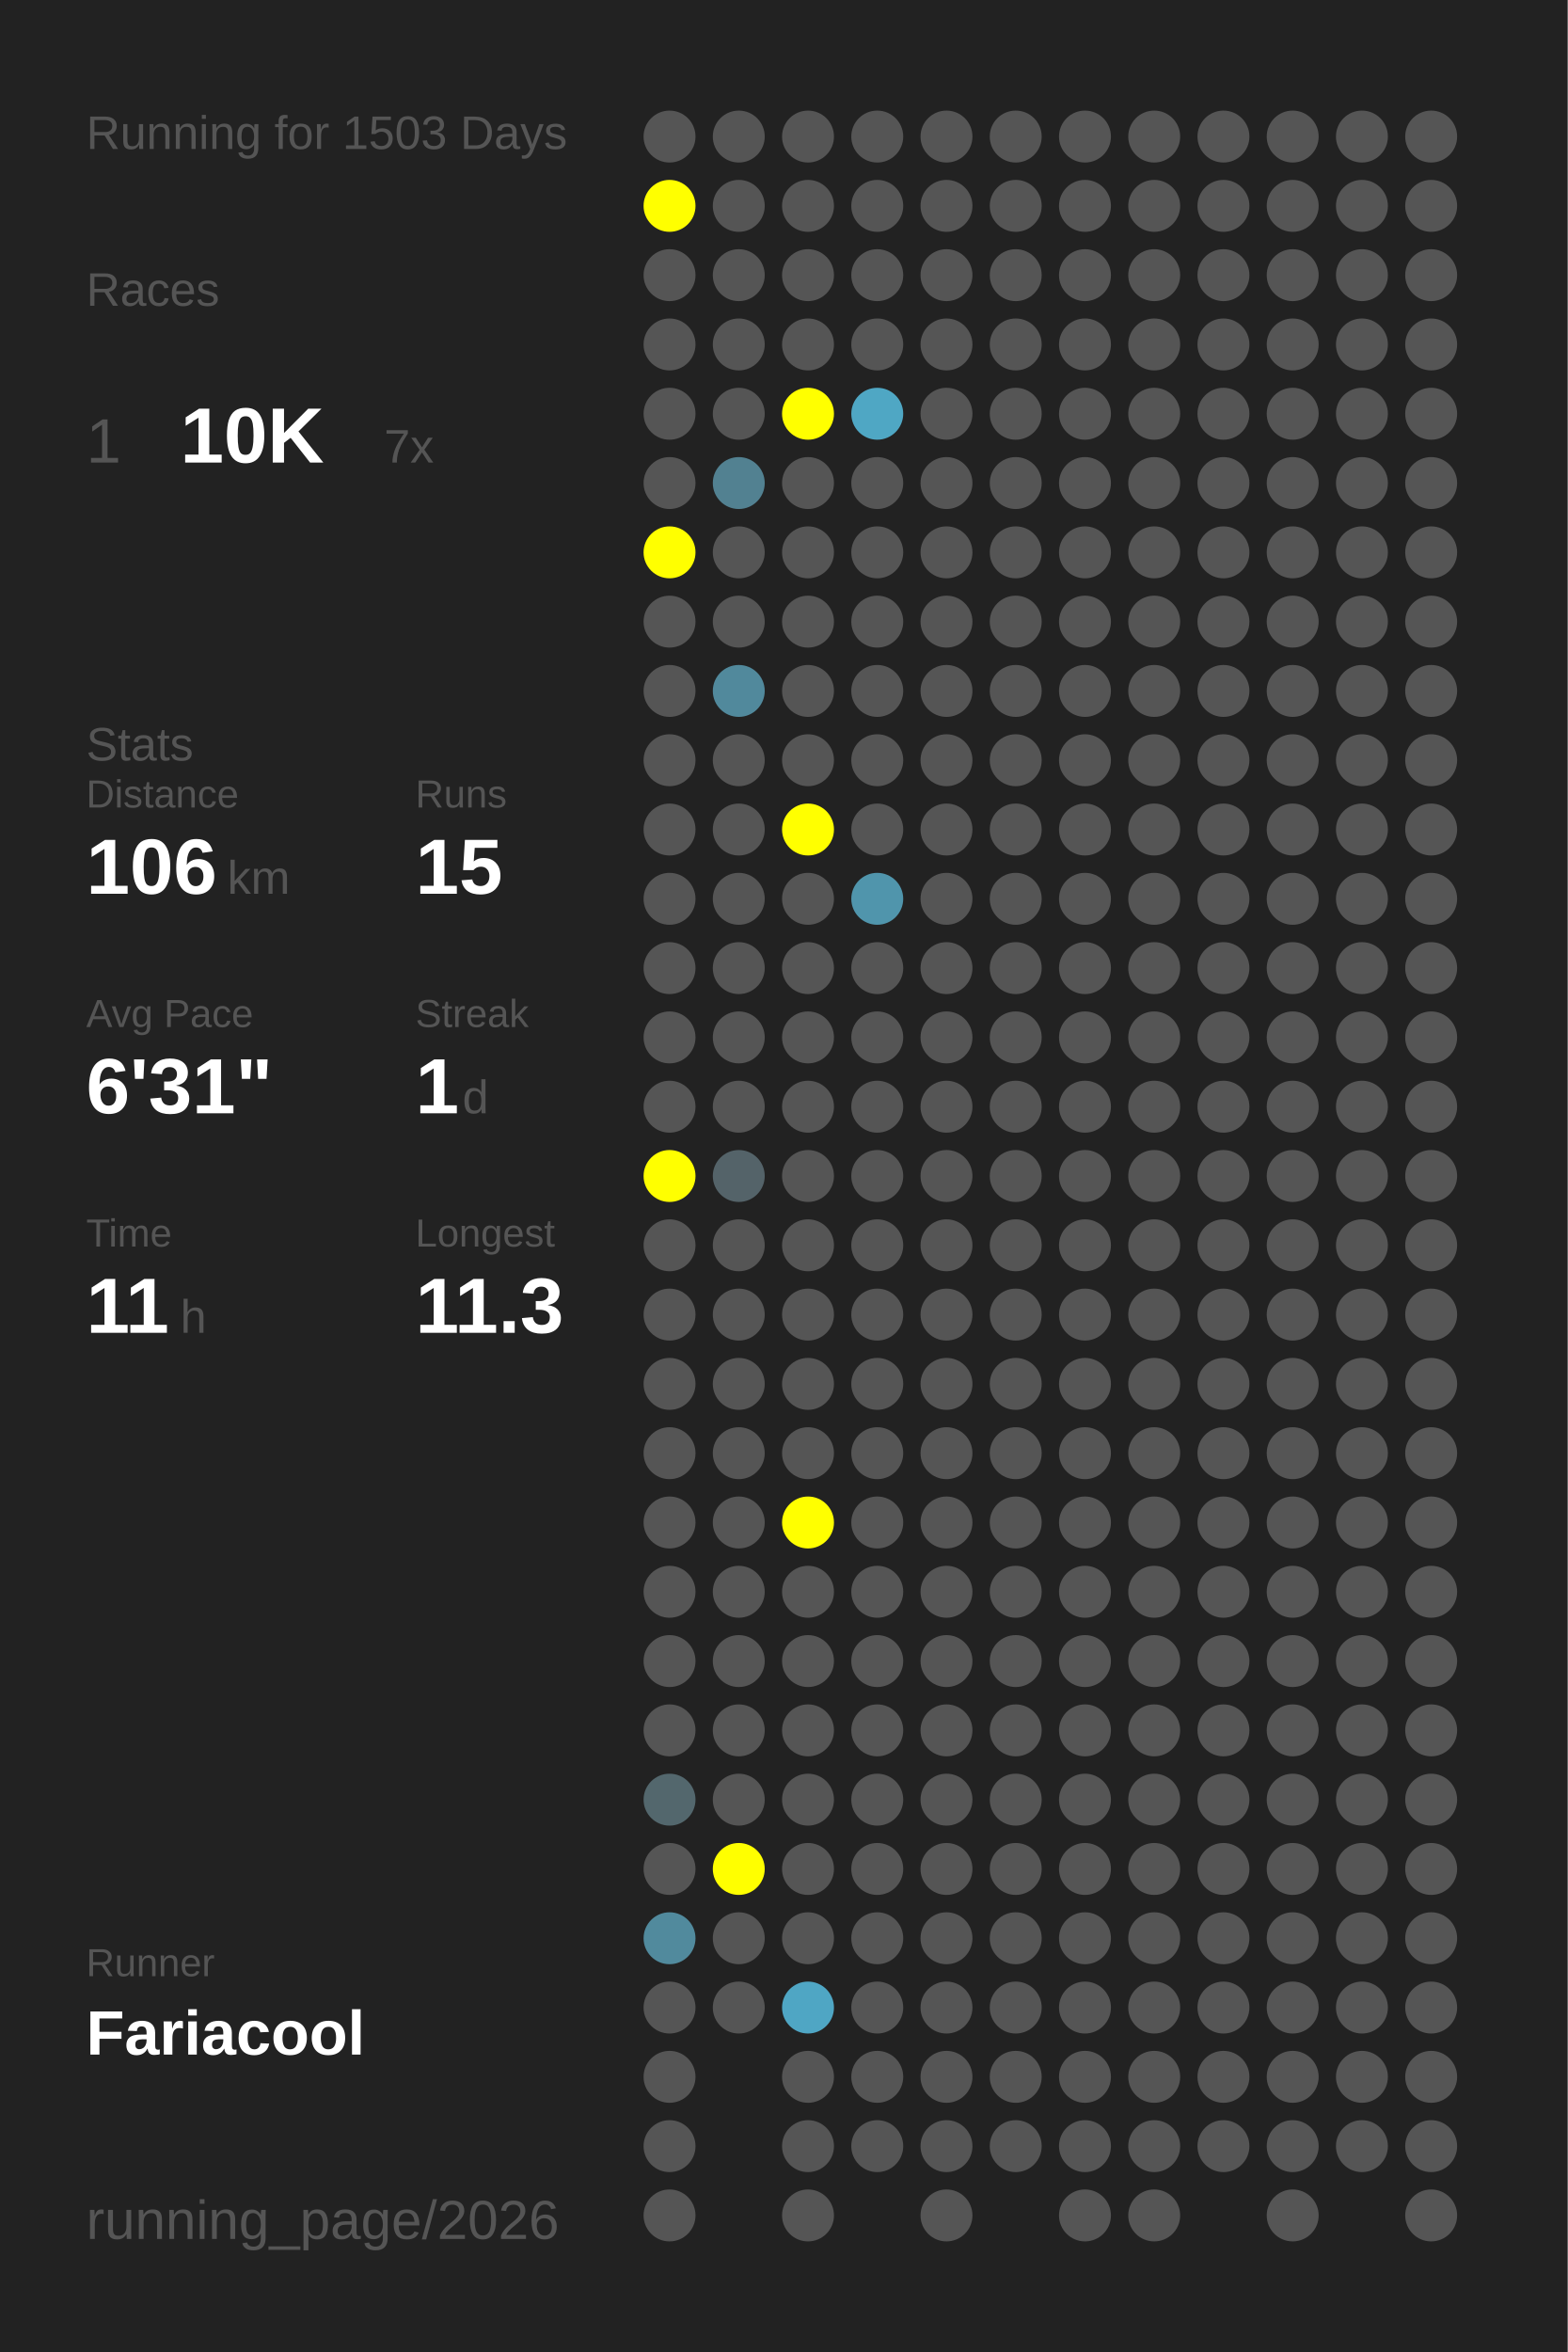
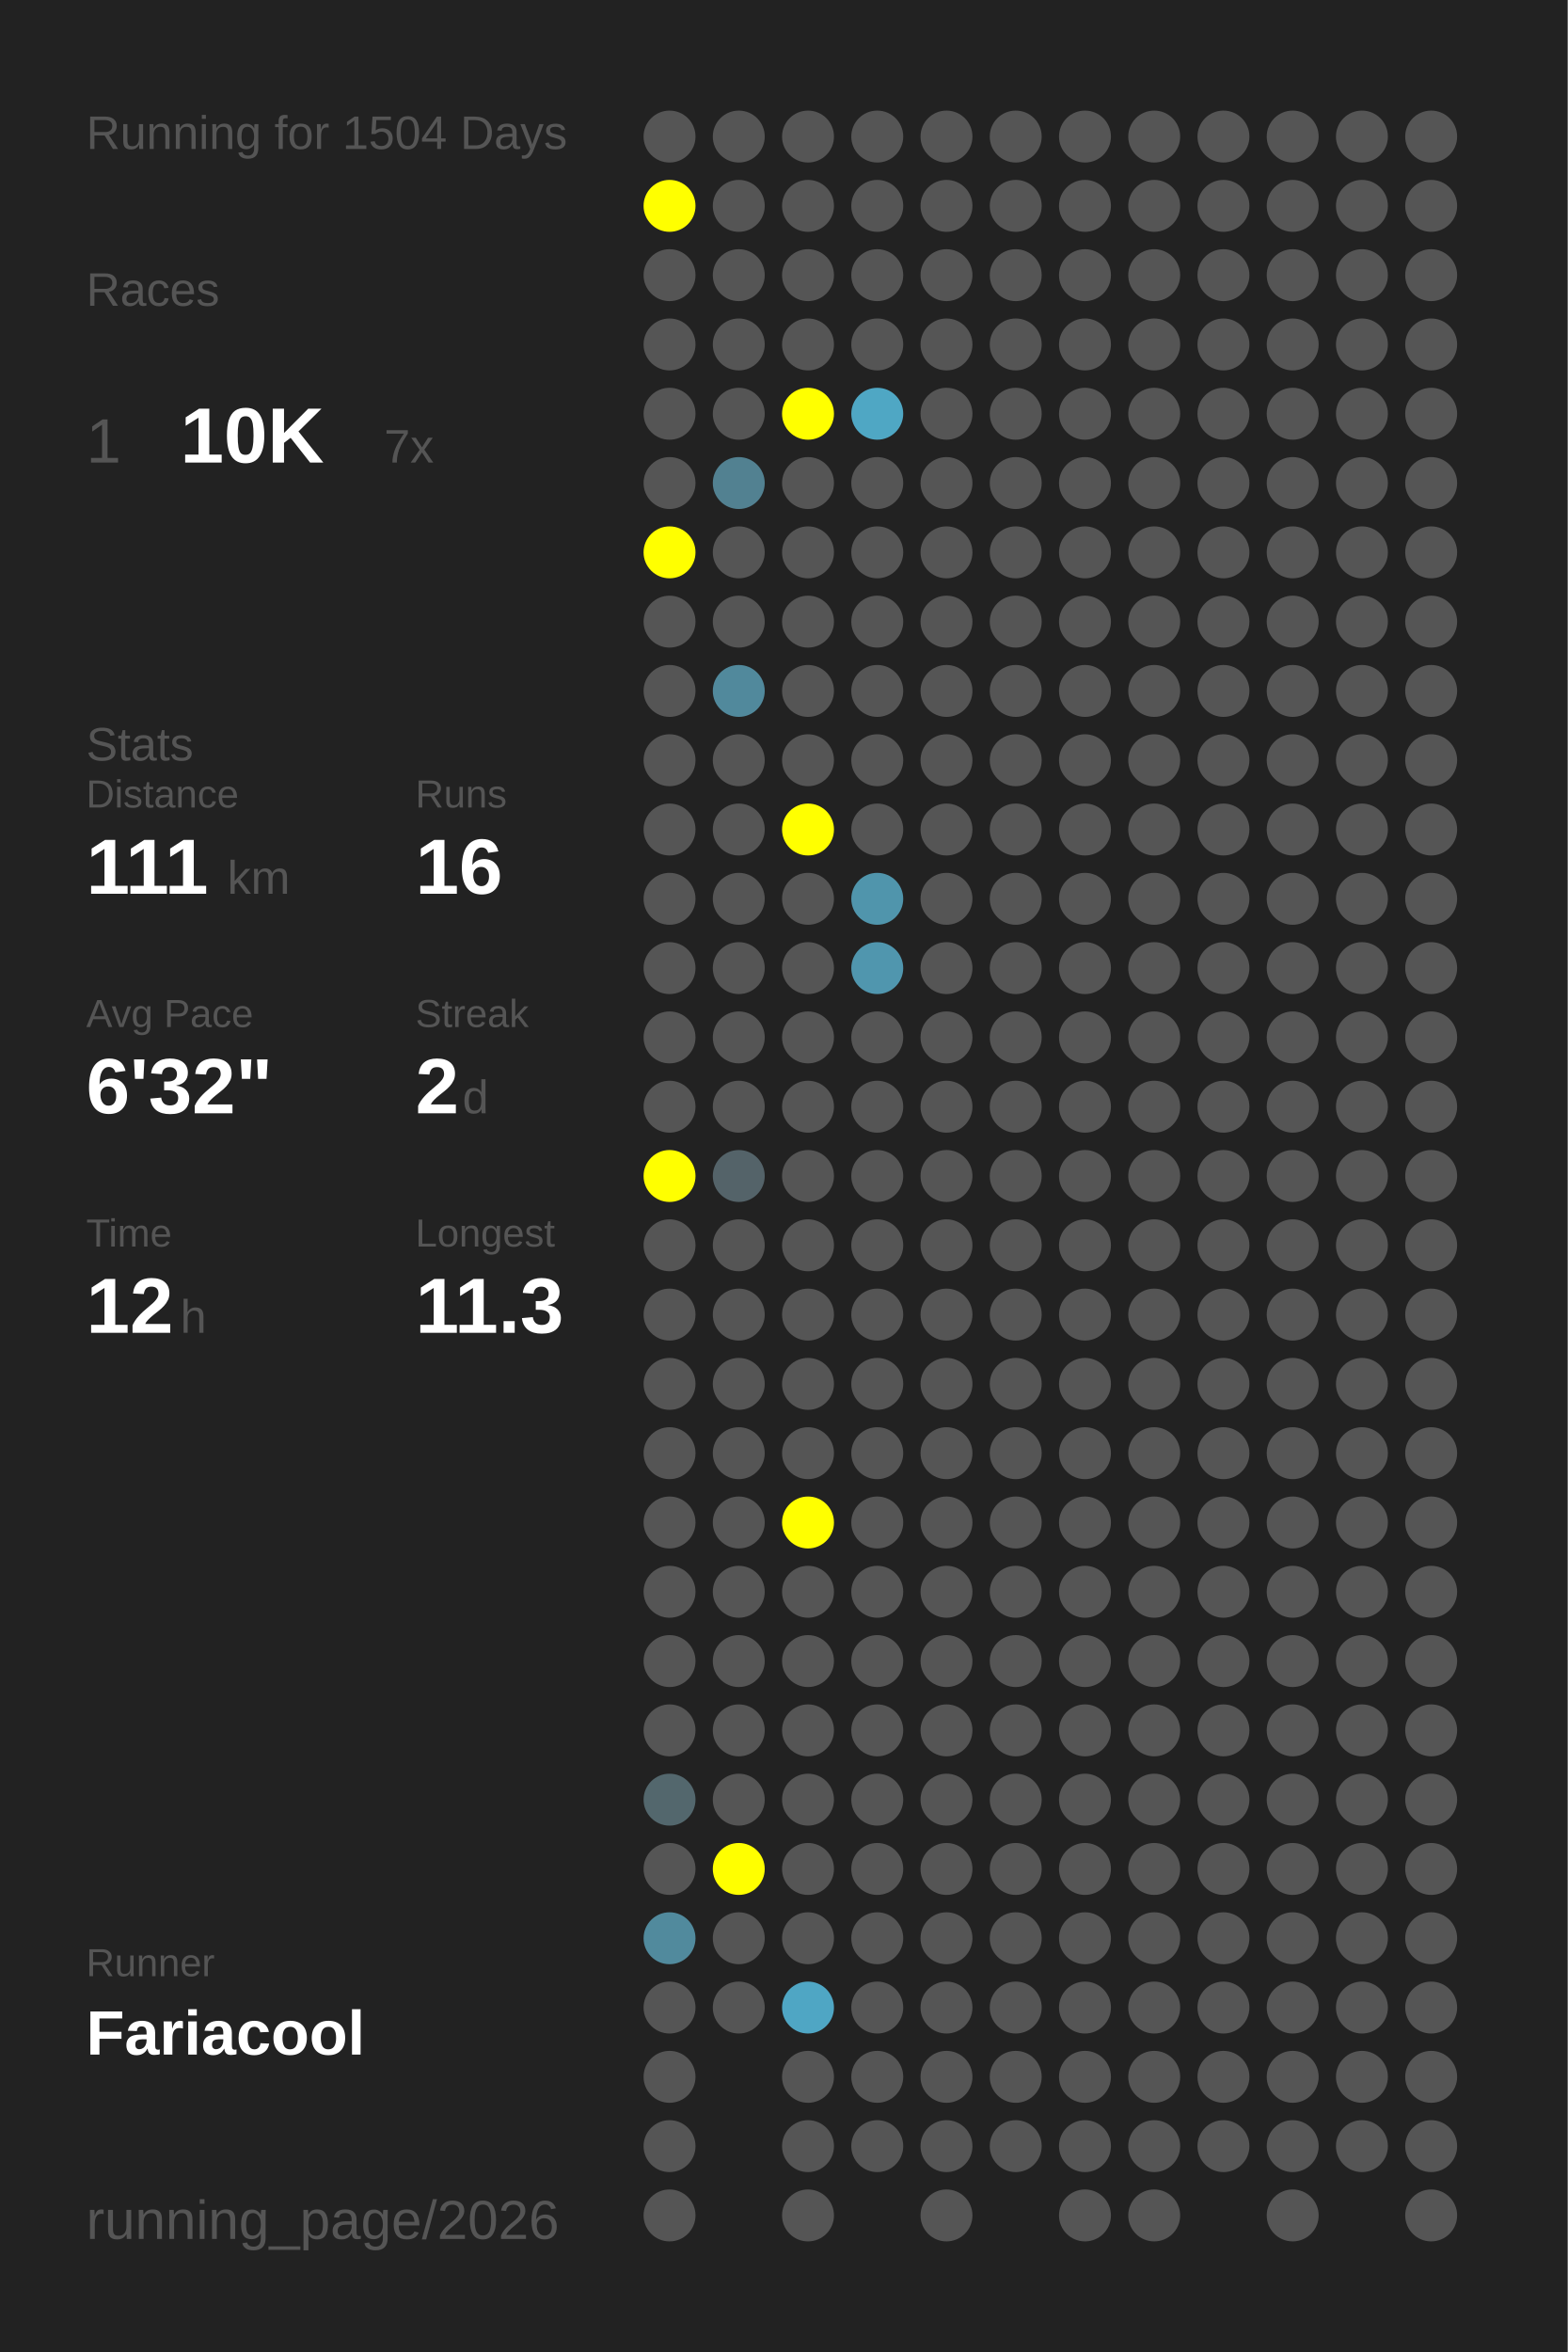
<svg xmlns="http://www.w3.org/2000/svg" baseProfile="full" height="300mm" version="1.1" viewBox="0,0,200,300" width="200mm">
  <defs />
  <rect fill="#222222" height="300" width="200" x="0" y="0" />
-   <text fill="#555555" style="font-size:6px; font-family:Arial;" x="11" y="19">Running for 1503 Days</text>
+   <text fill="#555555" style="font-size:6px; font-family:Arial;" x="11" y="19">Running for 1504 Days</text>
  <text fill="#555555" style="font-size:6px; font-family:Arial;" x="11" y="39">Races</text>
  <text fill="#555555" style="font-size:8px; font-family:Arial;" x="11" y="59">1</text>
  <text fill="#FFFFFF" style="font-size:10px; font-family:Arial; font-weight:bold;" x="23" y="59">10K</text>
  <text fill="#555555" style="font-size:6px; font-family:Arial;" x="49" y="59">7x</text>
  <text fill="#555555" style="font-size:6px; font-family:Arial;" x="11" y="97">Stats</text>
  <text fill="#555555" style="font-size:5px; font-family:Arial;" x="11" y="103">Distance</text>
-   <text fill="#FFFFFF" style="font-size:10px; font-family:Arial; font-weight:bold;" x="11" y="114">106</text>
+   <text fill="#FFFFFF" style="font-size:10px; font-family:Arial; font-weight:bold;" x="11" y="114">111</text>
  <text fill="#555555" style="font-size:6px; font-family:Arial;" x="29" y="114">km</text>
  <text fill="#555555" style="font-size:5px; font-family:Arial;" x="53" y="103">Runs</text>
-   <text fill="#FFFFFF" style="font-size:10px; font-family:Arial; font-weight:bold;" x="53" y="114">15</text>
+   <text fill="#FFFFFF" style="font-size:10px; font-family:Arial; font-weight:bold;" x="53" y="114">16</text>
  <text fill="#555555" style="font-size:5px; font-family:Arial;" x="11" y="131">Avg Pace</text>
-   <text fill="#FFFFFF" style="font-size:10px; font-family:Arial; font-weight:bold;" x="11" y="142">6'31"</text>
+   <text fill="#FFFFFF" style="font-size:10px; font-family:Arial; font-weight:bold;" x="11" y="142">6'32"</text>
  <text fill="#555555" style="font-size:5px; font-family:Arial;" x="53" y="131">Streak</text>
-   <text fill="#FFFFFF" style="font-size:10px; font-family:Arial; font-weight:bold;" x="53" y="142">1</text>
+   <text fill="#FFFFFF" style="font-size:10px; font-family:Arial; font-weight:bold;" x="53" y="142">2</text>
  <text fill="#555555" style="font-size:6px; font-family:Arial;" x="59" y="142">d</text>
  <text fill="#555555" style="font-size:5px; font-family:Arial;" x="11" y="159">Time</text>
-   <text fill="#FFFFFF" style="font-size:10px; font-family:Arial; font-weight:bold;" x="11" y="170">11</text>
+   <text fill="#FFFFFF" style="font-size:10px; font-family:Arial; font-weight:bold;" x="11" y="170">12</text>
  <text fill="#555555" style="font-size:6px; font-family:Arial;" x="23" y="170">h</text>
  <text fill="#555555" style="font-size:5px; font-family:Arial;" x="53" y="159">Longest</text>
  <text fill="#FFFFFF" style="font-size:10px; font-family:Arial; font-weight:bold;" x="53" y="170">11.3</text>
  <text fill="#555555" style="font-size:5px; font-family:Arial;" x="11" y="252.065">Runner</text>
  <text fill="#FFFFFF" style="font-size:8px; font-family:Arial; font-weight:bold;" x="11" y="262.065">Fariacool</text>
  <text fill="#555555" style="font-size:7px; font-family:Arial;" x="11" y="285.581">running_page/2026</text>
  <circle cx="85.417" cy="17.419" fill="#555555" r="3.312" />
  <circle cx="85.417" cy="26.258" fill="#FFFF00" r="3.312" />
  <circle cx="85.417" cy="35.097" fill="#555555" r="3.312" />
  <circle cx="85.417" cy="43.935" fill="#555555" r="3.312" />
  <circle cx="85.417" cy="52.774" fill="#555555" r="3.312" />
  <circle cx="85.417" cy="61.613" fill="#555555" r="3.312" />
  <circle cx="85.417" cy="70.452" fill="#FFFF00" r="3.312" />
  <circle cx="85.417" cy="79.29" fill="#555555" r="3.312" />
  <circle cx="85.417" cy="88.129" fill="#555555" r="3.312" />
  <circle cx="85.417" cy="96.968" fill="#555555" r="3.312" />
  <circle cx="85.417" cy="105.806" fill="#555555" r="3.312" />
  <circle cx="85.417" cy="114.645" fill="#555555" r="3.312" />
  <circle cx="85.417" cy="123.484" fill="#555555" r="3.312" />
  <circle cx="85.417" cy="132.323" fill="#555555" r="3.312" />
  <circle cx="85.417" cy="141.161" fill="#555555" r="3.312" />
  <circle cx="85.417" cy="150" fill="#FFFF00" r="3.312" />
  <circle cx="85.417" cy="158.839" fill="#555555" r="3.312" />
  <circle cx="85.417" cy="167.677" fill="#555555" r="3.312" />
  <circle cx="85.417" cy="176.516" fill="#555555" r="3.312" />
  <circle cx="85.417" cy="185.355" fill="#555555" r="3.312" />
  <circle cx="85.417" cy="194.194" fill="#555555" r="3.312" />
  <circle cx="85.417" cy="203.032" fill="#555555" r="3.312" />
  <circle cx="85.417" cy="211.871" fill="#555555" r="3.312" />
  <circle cx="85.417" cy="220.71" fill="#555555" r="3.312" />
  <circle cx="85.417" cy="229.548" fill="#53676d" r="3.312" />
  <circle cx="85.417" cy="238.387" fill="#555555" r="3.312" />
  <circle cx="85.417" cy="247.226" fill="#518a9d" r="3.312" />
  <circle cx="85.417" cy="256.065" fill="#555555" r="3.312" />
  <circle cx="85.417" cy="264.903" fill="#555555" r="3.312" />
  <circle cx="85.417" cy="273.742" fill="#555555" r="3.312" />
  <circle cx="85.417" cy="282.581" fill="#555555" r="3.312" />
  <circle cx="94.25" cy="17.419" fill="#555555" r="3.312" />
  <circle cx="94.25" cy="26.258" fill="#555555" r="3.312" />
  <circle cx="94.25" cy="35.097" fill="#555555" r="3.312" />
  <circle cx="94.25" cy="43.935" fill="#555555" r="3.312" />
  <circle cx="94.25" cy="52.774" fill="#555555" r="3.312" />
  <circle cx="94.25" cy="61.613" fill="#528191" r="3.312" />
  <circle cx="94.25" cy="70.452" fill="#555555" r="3.312" />
  <circle cx="94.25" cy="79.29" fill="#555555" r="3.312" />
  <circle cx="94.25" cy="88.129" fill="#51899c" r="3.312" />
  <circle cx="94.25" cy="96.968" fill="#555555" r="3.312" />
  <circle cx="94.25" cy="105.806" fill="#555555" r="3.312" />
  <circle cx="94.25" cy="114.645" fill="#555555" r="3.312" />
  <circle cx="94.25" cy="123.484" fill="#555555" r="3.312" />
  <circle cx="94.25" cy="132.323" fill="#555555" r="3.312" />
  <circle cx="94.25" cy="141.161" fill="#555555" r="3.312" />
  <circle cx="94.25" cy="150" fill="#546369" r="3.312" />
  <circle cx="94.25" cy="158.839" fill="#555555" r="3.312" />
  <circle cx="94.25" cy="167.677" fill="#555555" r="3.312" />
  <circle cx="94.25" cy="176.516" fill="#555555" r="3.312" />
  <circle cx="94.25" cy="185.355" fill="#555555" r="3.312" />
  <circle cx="94.25" cy="194.194" fill="#555555" r="3.312" />
  <circle cx="94.25" cy="203.032" fill="#555555" r="3.312" />
  <circle cx="94.25" cy="211.871" fill="#555555" r="3.312" />
  <circle cx="94.25" cy="220.71" fill="#555555" r="3.312" />
  <circle cx="94.25" cy="229.548" fill="#555555" r="3.312" />
  <circle cx="94.25" cy="238.387" fill="#FFFF00" r="3.312" />
  <circle cx="94.25" cy="247.226" fill="#555555" r="3.312" />
  <circle cx="94.25" cy="256.065" fill="#555555" r="3.312" />
  <circle cx="103.083" cy="17.419" fill="#555555" r="3.312" />
  <circle cx="103.083" cy="26.258" fill="#555555" r="3.312" />
  <circle cx="103.083" cy="35.097" fill="#555555" r="3.312" />
  <circle cx="103.083" cy="43.935" fill="#555555" r="3.312" />
  <circle cx="103.083" cy="52.774" fill="#FFFF00" r="3.312" />
  <circle cx="103.083" cy="61.613" fill="#555555" r="3.312" />
  <circle cx="103.083" cy="70.452" fill="#555555" r="3.312" />
  <circle cx="103.083" cy="79.29" fill="#555555" r="3.312" />
  <circle cx="103.083" cy="88.129" fill="#555555" r="3.312" />
  <circle cx="103.083" cy="96.968" fill="#555555" r="3.312" />
  <circle cx="103.083" cy="105.806" fill="#FFFF00" r="3.312" />
  <circle cx="103.083" cy="114.645" fill="#555555" r="3.312" />
  <circle cx="103.083" cy="123.484" fill="#555555" r="3.312" />
  <circle cx="103.083" cy="132.323" fill="#555555" r="3.312" />
  <circle cx="103.083" cy="141.161" fill="#555555" r="3.312" />
  <circle cx="103.083" cy="150" fill="#555555" r="3.312" />
  <circle cx="103.083" cy="158.839" fill="#555555" r="3.312" />
  <circle cx="103.083" cy="167.677" fill="#555555" r="3.312" />
  <circle cx="103.083" cy="176.516" fill="#555555" r="3.312" />
  <circle cx="103.083" cy="185.355" fill="#555555" r="3.312" />
  <circle cx="103.083" cy="194.194" fill="#FFFF00" r="3.312" />
  <circle cx="103.083" cy="203.032" fill="#555555" r="3.312" />
  <circle cx="103.083" cy="211.871" fill="#555555" r="3.312" />
  <circle cx="103.083" cy="220.71" fill="#555555" r="3.312" />
  <circle cx="103.083" cy="229.548" fill="#555555" r="3.312" />
  <circle cx="103.083" cy="238.387" fill="#555555" r="3.312" />
  <circle cx="103.083" cy="247.226" fill="#555555" r="3.312" />
  <circle cx="103.083" cy="256.065" fill="#4fa6c4" r="3.312" />
  <circle cx="103.083" cy="264.903" fill="#555555" r="3.312" />
  <circle cx="103.083" cy="273.742" fill="#555555" r="3.312" />
  <circle cx="103.083" cy="282.581" fill="#555555" r="3.312" />
  <circle cx="111.917" cy="17.419" fill="#555555" r="3.312" />
  <circle cx="111.917" cy="26.258" fill="#555555" r="3.312" />
  <circle cx="111.917" cy="35.097" fill="#555555" r="3.312" />
  <circle cx="111.917" cy="43.935" fill="#555555" r="3.312" />
  <circle cx="111.917" cy="52.774" fill="#4fa7c4" r="3.312" />
  <circle cx="111.917" cy="61.613" fill="#555555" r="3.312" />
  <circle cx="111.917" cy="70.452" fill="#555555" r="3.312" />
  <circle cx="111.917" cy="79.29" fill="#555555" r="3.312" />
  <circle cx="111.917" cy="88.129" fill="#555555" r="3.312" />
  <circle cx="111.917" cy="96.968" fill="#555555" r="3.312" />
  <circle cx="111.917" cy="105.806" fill="#555555" r="3.312" />
  <circle cx="111.917" cy="114.645" fill="#5095ac" r="3.312" />
-   <circle cx="111.917" cy="123.484" fill="#555555" r="3.312" />
+   <circle cx="111.917" cy="123.484" fill="#5096ae" r="3.312" />
  <circle cx="111.917" cy="132.323" fill="#555555" r="3.312" />
  <circle cx="111.917" cy="141.161" fill="#555555" r="3.312" />
  <circle cx="111.917" cy="150" fill="#555555" r="3.312" />
  <circle cx="111.917" cy="158.839" fill="#555555" r="3.312" />
  <circle cx="111.917" cy="167.677" fill="#555555" r="3.312" />
  <circle cx="111.917" cy="176.516" fill="#555555" r="3.312" />
  <circle cx="111.917" cy="185.355" fill="#555555" r="3.312" />
  <circle cx="111.917" cy="194.194" fill="#555555" r="3.312" />
  <circle cx="111.917" cy="203.032" fill="#555555" r="3.312" />
  <circle cx="111.917" cy="211.871" fill="#555555" r="3.312" />
  <circle cx="111.917" cy="220.71" fill="#555555" r="3.312" />
  <circle cx="111.917" cy="229.548" fill="#555555" r="3.312" />
  <circle cx="111.917" cy="238.387" fill="#555555" r="3.312" />
  <circle cx="111.917" cy="247.226" fill="#555555" r="3.312" />
  <circle cx="111.917" cy="256.065" fill="#555555" r="3.312" />
  <circle cx="111.917" cy="264.903" fill="#555555" r="3.312" />
  <circle cx="111.917" cy="273.742" fill="#555555" r="3.312" />
  <circle cx="120.75" cy="17.419" fill="#555555" r="3.312" />
  <circle cx="120.75" cy="26.258" fill="#555555" r="3.312" />
  <circle cx="120.75" cy="35.097" fill="#555555" r="3.312" />
  <circle cx="120.75" cy="43.935" fill="#555555" r="3.312" />
  <circle cx="120.75" cy="52.774" fill="#555555" r="3.312" />
  <circle cx="120.75" cy="61.613" fill="#555555" r="3.312" />
  <circle cx="120.75" cy="70.452" fill="#555555" r="3.312" />
  <circle cx="120.75" cy="79.29" fill="#555555" r="3.312" />
  <circle cx="120.75" cy="88.129" fill="#555555" r="3.312" />
  <circle cx="120.75" cy="96.968" fill="#555555" r="3.312" />
  <circle cx="120.75" cy="105.806" fill="#555555" r="3.312" />
  <circle cx="120.75" cy="114.645" fill="#555555" r="3.312" />
  <circle cx="120.75" cy="123.484" fill="#555555" r="3.312" />
  <circle cx="120.75" cy="132.323" fill="#555555" r="3.312" />
  <circle cx="120.75" cy="141.161" fill="#555555" r="3.312" />
  <circle cx="120.75" cy="150" fill="#555555" r="3.312" />
  <circle cx="120.75" cy="158.839" fill="#555555" r="3.312" />
  <circle cx="120.75" cy="167.677" fill="#555555" r="3.312" />
  <circle cx="120.75" cy="176.516" fill="#555555" r="3.312" />
  <circle cx="120.75" cy="185.355" fill="#555555" r="3.312" />
  <circle cx="120.75" cy="194.194" fill="#555555" r="3.312" />
  <circle cx="120.75" cy="203.032" fill="#555555" r="3.312" />
  <circle cx="120.75" cy="211.871" fill="#555555" r="3.312" />
  <circle cx="120.75" cy="220.71" fill="#555555" r="3.312" />
  <circle cx="120.75" cy="229.548" fill="#555555" r="3.312" />
  <circle cx="120.75" cy="238.387" fill="#555555" r="3.312" />
  <circle cx="120.75" cy="247.226" fill="#555555" r="3.312" />
  <circle cx="120.75" cy="256.065" fill="#555555" r="3.312" />
  <circle cx="120.75" cy="264.903" fill="#555555" r="3.312" />
  <circle cx="120.75" cy="273.742" fill="#555555" r="3.312" />
  <circle cx="120.75" cy="282.581" fill="#555555" r="3.312" />
  <circle cx="129.583" cy="17.419" fill="#555555" r="3.312" />
  <circle cx="129.583" cy="26.258" fill="#555555" r="3.312" />
  <circle cx="129.583" cy="35.097" fill="#555555" r="3.312" />
  <circle cx="129.583" cy="43.935" fill="#555555" r="3.312" />
  <circle cx="129.583" cy="52.774" fill="#555555" r="3.312" />
  <circle cx="129.583" cy="61.613" fill="#555555" r="3.312" />
  <circle cx="129.583" cy="70.452" fill="#555555" r="3.312" />
  <circle cx="129.583" cy="79.29" fill="#555555" r="3.312" />
  <circle cx="129.583" cy="88.129" fill="#555555" r="3.312" />
  <circle cx="129.583" cy="96.968" fill="#555555" r="3.312" />
  <circle cx="129.583" cy="105.806" fill="#555555" r="3.312" />
  <circle cx="129.583" cy="114.645" fill="#555555" r="3.312" />
  <circle cx="129.583" cy="123.484" fill="#555555" r="3.312" />
  <circle cx="129.583" cy="132.323" fill="#555555" r="3.312" />
  <circle cx="129.583" cy="141.161" fill="#555555" r="3.312" />
  <circle cx="129.583" cy="150" fill="#555555" r="3.312" />
  <circle cx="129.583" cy="158.839" fill="#555555" r="3.312" />
  <circle cx="129.583" cy="167.677" fill="#555555" r="3.312" />
  <circle cx="129.583" cy="176.516" fill="#555555" r="3.312" />
  <circle cx="129.583" cy="185.355" fill="#555555" r="3.312" />
  <circle cx="129.583" cy="194.194" fill="#555555" r="3.312" />
  <circle cx="129.583" cy="203.032" fill="#555555" r="3.312" />
  <circle cx="129.583" cy="211.871" fill="#555555" r="3.312" />
  <circle cx="129.583" cy="220.71" fill="#555555" r="3.312" />
  <circle cx="129.583" cy="229.548" fill="#555555" r="3.312" />
  <circle cx="129.583" cy="238.387" fill="#555555" r="3.312" />
  <circle cx="129.583" cy="247.226" fill="#555555" r="3.312" />
  <circle cx="129.583" cy="256.065" fill="#555555" r="3.312" />
  <circle cx="129.583" cy="264.903" fill="#555555" r="3.312" />
  <circle cx="129.583" cy="273.742" fill="#555555" r="3.312" />
  <circle cx="138.417" cy="17.419" fill="#555555" r="3.312" />
  <circle cx="138.417" cy="26.258" fill="#555555" r="3.312" />
  <circle cx="138.417" cy="35.097" fill="#555555" r="3.312" />
  <circle cx="138.417" cy="43.935" fill="#555555" r="3.312" />
  <circle cx="138.417" cy="52.774" fill="#555555" r="3.312" />
  <circle cx="138.417" cy="61.613" fill="#555555" r="3.312" />
  <circle cx="138.417" cy="70.452" fill="#555555" r="3.312" />
  <circle cx="138.417" cy="79.29" fill="#555555" r="3.312" />
  <circle cx="138.417" cy="88.129" fill="#555555" r="3.312" />
  <circle cx="138.417" cy="96.968" fill="#555555" r="3.312" />
  <circle cx="138.417" cy="105.806" fill="#555555" r="3.312" />
  <circle cx="138.417" cy="114.645" fill="#555555" r="3.312" />
  <circle cx="138.417" cy="123.484" fill="#555555" r="3.312" />
  <circle cx="138.417" cy="132.323" fill="#555555" r="3.312" />
  <circle cx="138.417" cy="141.161" fill="#555555" r="3.312" />
  <circle cx="138.417" cy="150" fill="#555555" r="3.312" />
  <circle cx="138.417" cy="158.839" fill="#555555" r="3.312" />
  <circle cx="138.417" cy="167.677" fill="#555555" r="3.312" />
  <circle cx="138.417" cy="176.516" fill="#555555" r="3.312" />
  <circle cx="138.417" cy="185.355" fill="#555555" r="3.312" />
  <circle cx="138.417" cy="194.194" fill="#555555" r="3.312" />
  <circle cx="138.417" cy="203.032" fill="#555555" r="3.312" />
  <circle cx="138.417" cy="211.871" fill="#555555" r="3.312" />
  <circle cx="138.417" cy="220.71" fill="#555555" r="3.312" />
  <circle cx="138.417" cy="229.548" fill="#555555" r="3.312" />
  <circle cx="138.417" cy="238.387" fill="#555555" r="3.312" />
  <circle cx="138.417" cy="247.226" fill="#555555" r="3.312" />
  <circle cx="138.417" cy="256.065" fill="#555555" r="3.312" />
  <circle cx="138.417" cy="264.903" fill="#555555" r="3.312" />
  <circle cx="138.417" cy="273.742" fill="#555555" r="3.312" />
  <circle cx="138.417" cy="282.581" fill="#555555" r="3.312" />
  <circle cx="147.25" cy="17.419" fill="#555555" r="3.312" />
  <circle cx="147.25" cy="26.258" fill="#555555" r="3.312" />
  <circle cx="147.25" cy="35.097" fill="#555555" r="3.312" />
  <circle cx="147.25" cy="43.935" fill="#555555" r="3.312" />
  <circle cx="147.25" cy="52.774" fill="#555555" r="3.312" />
  <circle cx="147.25" cy="61.613" fill="#555555" r="3.312" />
  <circle cx="147.25" cy="70.452" fill="#555555" r="3.312" />
  <circle cx="147.25" cy="79.29" fill="#555555" r="3.312" />
  <circle cx="147.25" cy="88.129" fill="#555555" r="3.312" />
  <circle cx="147.25" cy="96.968" fill="#555555" r="3.312" />
  <circle cx="147.25" cy="105.806" fill="#555555" r="3.312" />
  <circle cx="147.25" cy="114.645" fill="#555555" r="3.312" />
  <circle cx="147.25" cy="123.484" fill="#555555" r="3.312" />
  <circle cx="147.25" cy="132.323" fill="#555555" r="3.312" />
  <circle cx="147.25" cy="141.161" fill="#555555" r="3.312" />
  <circle cx="147.25" cy="150" fill="#555555" r="3.312" />
  <circle cx="147.25" cy="158.839" fill="#555555" r="3.312" />
  <circle cx="147.25" cy="167.677" fill="#555555" r="3.312" />
  <circle cx="147.25" cy="176.516" fill="#555555" r="3.312" />
  <circle cx="147.25" cy="185.355" fill="#555555" r="3.312" />
  <circle cx="147.25" cy="194.194" fill="#555555" r="3.312" />
  <circle cx="147.25" cy="203.032" fill="#555555" r="3.312" />
  <circle cx="147.25" cy="211.871" fill="#555555" r="3.312" />
  <circle cx="147.25" cy="220.71" fill="#555555" r="3.312" />
  <circle cx="147.25" cy="229.548" fill="#555555" r="3.312" />
  <circle cx="147.25" cy="238.387" fill="#555555" r="3.312" />
  <circle cx="147.25" cy="247.226" fill="#555555" r="3.312" />
  <circle cx="147.25" cy="256.065" fill="#555555" r="3.312" />
  <circle cx="147.25" cy="264.903" fill="#555555" r="3.312" />
  <circle cx="147.25" cy="273.742" fill="#555555" r="3.312" />
  <circle cx="147.25" cy="282.581" fill="#555555" r="3.312" />
  <circle cx="156.083" cy="17.419" fill="#555555" r="3.312" />
  <circle cx="156.083" cy="26.258" fill="#555555" r="3.312" />
  <circle cx="156.083" cy="35.097" fill="#555555" r="3.312" />
  <circle cx="156.083" cy="43.935" fill="#555555" r="3.312" />
  <circle cx="156.083" cy="52.774" fill="#555555" r="3.312" />
  <circle cx="156.083" cy="61.613" fill="#555555" r="3.312" />
  <circle cx="156.083" cy="70.452" fill="#555555" r="3.312" />
  <circle cx="156.083" cy="79.29" fill="#555555" r="3.312" />
  <circle cx="156.083" cy="88.129" fill="#555555" r="3.312" />
  <circle cx="156.083" cy="96.968" fill="#555555" r="3.312" />
  <circle cx="156.083" cy="105.806" fill="#555555" r="3.312" />
  <circle cx="156.083" cy="114.645" fill="#555555" r="3.312" />
  <circle cx="156.083" cy="123.484" fill="#555555" r="3.312" />
  <circle cx="156.083" cy="132.323" fill="#555555" r="3.312" />
  <circle cx="156.083" cy="141.161" fill="#555555" r="3.312" />
  <circle cx="156.083" cy="150" fill="#555555" r="3.312" />
  <circle cx="156.083" cy="158.839" fill="#555555" r="3.312" />
  <circle cx="156.083" cy="167.677" fill="#555555" r="3.312" />
  <circle cx="156.083" cy="176.516" fill="#555555" r="3.312" />
  <circle cx="156.083" cy="185.355" fill="#555555" r="3.312" />
  <circle cx="156.083" cy="194.194" fill="#555555" r="3.312" />
  <circle cx="156.083" cy="203.032" fill="#555555" r="3.312" />
  <circle cx="156.083" cy="211.871" fill="#555555" r="3.312" />
  <circle cx="156.083" cy="220.71" fill="#555555" r="3.312" />
  <circle cx="156.083" cy="229.548" fill="#555555" r="3.312" />
  <circle cx="156.083" cy="238.387" fill="#555555" r="3.312" />
  <circle cx="156.083" cy="247.226" fill="#555555" r="3.312" />
  <circle cx="156.083" cy="256.065" fill="#555555" r="3.312" />
  <circle cx="156.083" cy="264.903" fill="#555555" r="3.312" />
  <circle cx="156.083" cy="273.742" fill="#555555" r="3.312" />
  <circle cx="164.917" cy="17.419" fill="#555555" r="3.312" />
  <circle cx="164.917" cy="26.258" fill="#555555" r="3.312" />
  <circle cx="164.917" cy="35.097" fill="#555555" r="3.312" />
  <circle cx="164.917" cy="43.935" fill="#555555" r="3.312" />
  <circle cx="164.917" cy="52.774" fill="#555555" r="3.312" />
  <circle cx="164.917" cy="61.613" fill="#555555" r="3.312" />
  <circle cx="164.917" cy="70.452" fill="#555555" r="3.312" />
  <circle cx="164.917" cy="79.29" fill="#555555" r="3.312" />
  <circle cx="164.917" cy="88.129" fill="#555555" r="3.312" />
  <circle cx="164.917" cy="96.968" fill="#555555" r="3.312" />
  <circle cx="164.917" cy="105.806" fill="#555555" r="3.312" />
  <circle cx="164.917" cy="114.645" fill="#555555" r="3.312" />
  <circle cx="164.917" cy="123.484" fill="#555555" r="3.312" />
  <circle cx="164.917" cy="132.323" fill="#555555" r="3.312" />
  <circle cx="164.917" cy="141.161" fill="#555555" r="3.312" />
  <circle cx="164.917" cy="150" fill="#555555" r="3.312" />
  <circle cx="164.917" cy="158.839" fill="#555555" r="3.312" />
  <circle cx="164.917" cy="167.677" fill="#555555" r="3.312" />
  <circle cx="164.917" cy="176.516" fill="#555555" r="3.312" />
  <circle cx="164.917" cy="185.355" fill="#555555" r="3.312" />
  <circle cx="164.917" cy="194.194" fill="#555555" r="3.312" />
  <circle cx="164.917" cy="203.032" fill="#555555" r="3.312" />
  <circle cx="164.917" cy="211.871" fill="#555555" r="3.312" />
  <circle cx="164.917" cy="220.71" fill="#555555" r="3.312" />
  <circle cx="164.917" cy="229.548" fill="#555555" r="3.312" />
  <circle cx="164.917" cy="238.387" fill="#555555" r="3.312" />
  <circle cx="164.917" cy="247.226" fill="#555555" r="3.312" />
  <circle cx="164.917" cy="256.065" fill="#555555" r="3.312" />
  <circle cx="164.917" cy="264.903" fill="#555555" r="3.312" />
  <circle cx="164.917" cy="273.742" fill="#555555" r="3.312" />
  <circle cx="164.917" cy="282.581" fill="#555555" r="3.312" />
  <circle cx="173.75" cy="17.419" fill="#555555" r="3.312" />
  <circle cx="173.75" cy="26.258" fill="#555555" r="3.312" />
  <circle cx="173.75" cy="35.097" fill="#555555" r="3.312" />
  <circle cx="173.75" cy="43.935" fill="#555555" r="3.312" />
  <circle cx="173.75" cy="52.774" fill="#555555" r="3.312" />
  <circle cx="173.75" cy="61.613" fill="#555555" r="3.312" />
  <circle cx="173.75" cy="70.452" fill="#555555" r="3.312" />
  <circle cx="173.75" cy="79.29" fill="#555555" r="3.312" />
  <circle cx="173.75" cy="88.129" fill="#555555" r="3.312" />
  <circle cx="173.75" cy="96.968" fill="#555555" r="3.312" />
  <circle cx="173.75" cy="105.806" fill="#555555" r="3.312" />
  <circle cx="173.75" cy="114.645" fill="#555555" r="3.312" />
  <circle cx="173.75" cy="123.484" fill="#555555" r="3.312" />
  <circle cx="173.75" cy="132.323" fill="#555555" r="3.312" />
  <circle cx="173.75" cy="141.161" fill="#555555" r="3.312" />
  <circle cx="173.75" cy="150" fill="#555555" r="3.312" />
  <circle cx="173.75" cy="158.839" fill="#555555" r="3.312" />
  <circle cx="173.75" cy="167.677" fill="#555555" r="3.312" />
  <circle cx="173.75" cy="176.516" fill="#555555" r="3.312" />
  <circle cx="173.75" cy="185.355" fill="#555555" r="3.312" />
  <circle cx="173.75" cy="194.194" fill="#555555" r="3.312" />
  <circle cx="173.75" cy="203.032" fill="#555555" r="3.312" />
  <circle cx="173.75" cy="211.871" fill="#555555" r="3.312" />
  <circle cx="173.75" cy="220.71" fill="#555555" r="3.312" />
  <circle cx="173.75" cy="229.548" fill="#555555" r="3.312" />
  <circle cx="173.75" cy="238.387" fill="#555555" r="3.312" />
  <circle cx="173.75" cy="247.226" fill="#555555" r="3.312" />
  <circle cx="173.75" cy="256.065" fill="#555555" r="3.312" />
  <circle cx="173.75" cy="264.903" fill="#555555" r="3.312" />
  <circle cx="173.75" cy="273.742" fill="#555555" r="3.312" />
  <circle cx="182.583" cy="17.419" fill="#555555" r="3.312" />
  <circle cx="182.583" cy="26.258" fill="#555555" r="3.312" />
  <circle cx="182.583" cy="35.097" fill="#555555" r="3.312" />
  <circle cx="182.583" cy="43.935" fill="#555555" r="3.312" />
  <circle cx="182.583" cy="52.774" fill="#555555" r="3.312" />
  <circle cx="182.583" cy="61.613" fill="#555555" r="3.312" />
  <circle cx="182.583" cy="70.452" fill="#555555" r="3.312" />
  <circle cx="182.583" cy="79.29" fill="#555555" r="3.312" />
  <circle cx="182.583" cy="88.129" fill="#555555" r="3.312" />
  <circle cx="182.583" cy="96.968" fill="#555555" r="3.312" />
  <circle cx="182.583" cy="105.806" fill="#555555" r="3.312" />
  <circle cx="182.583" cy="114.645" fill="#555555" r="3.312" />
  <circle cx="182.583" cy="123.484" fill="#555555" r="3.312" />
  <circle cx="182.583" cy="132.323" fill="#555555" r="3.312" />
  <circle cx="182.583" cy="141.161" fill="#555555" r="3.312" />
  <circle cx="182.583" cy="150" fill="#555555" r="3.312" />
  <circle cx="182.583" cy="158.839" fill="#555555" r="3.312" />
  <circle cx="182.583" cy="167.677" fill="#555555" r="3.312" />
  <circle cx="182.583" cy="176.516" fill="#555555" r="3.312" />
  <circle cx="182.583" cy="185.355" fill="#555555" r="3.312" />
  <circle cx="182.583" cy="194.194" fill="#555555" r="3.312" />
  <circle cx="182.583" cy="203.032" fill="#555555" r="3.312" />
  <circle cx="182.583" cy="211.871" fill="#555555" r="3.312" />
  <circle cx="182.583" cy="220.71" fill="#555555" r="3.312" />
  <circle cx="182.583" cy="229.548" fill="#555555" r="3.312" />
  <circle cx="182.583" cy="238.387" fill="#555555" r="3.312" />
  <circle cx="182.583" cy="247.226" fill="#555555" r="3.312" />
  <circle cx="182.583" cy="256.065" fill="#555555" r="3.312" />
  <circle cx="182.583" cy="264.903" fill="#555555" r="3.312" />
  <circle cx="182.583" cy="273.742" fill="#555555" r="3.312" />
  <circle cx="182.583" cy="282.581" fill="#555555" r="3.312" />
</svg>
